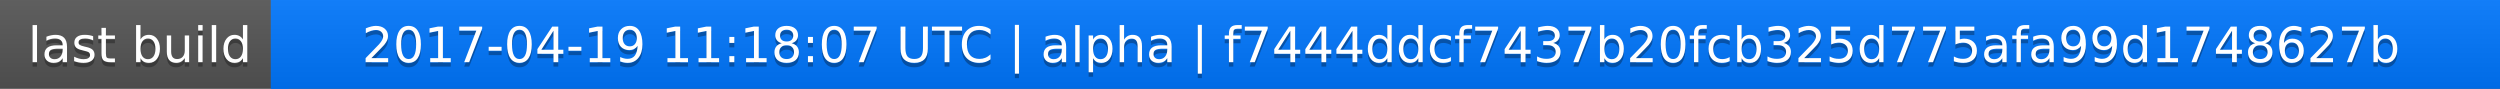
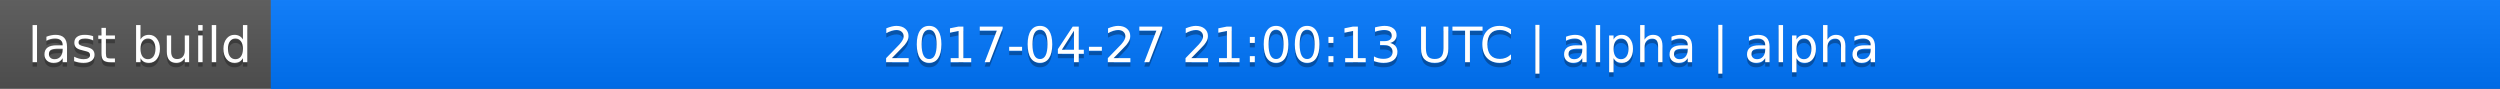
<svg xmlns="http://www.w3.org/2000/svg" width="563" height="20">
  <linearGradient id="a" x2="0" y2="100%">
    <stop offset="0" stop-color="#bbb" stop-opacity=".1" />
    <stop offset="1" stop-opacity=".1" />
  </linearGradient>
  <rect rx="0" width="563" height="20" fill="#555" />
  <rect rx="0" x="61" width="502" height="20" fill="#07f" />
  <path fill="#07f" d="M61 0h4v20h-4z" />
  <rect rx="0" width="563" height="20" fill="url(#a)" />
  <g fill="#fff" text-anchor="middle" font-family="DejaVu Sans,Verdana,Geneva,sans-serif" font-size="11">
    <text x="31.5" y="15" fill="#010101" fill-opacity=".3">last build</text>
    <text x="31.5" y="14">last build</text>
-     <text x="311" y="15" fill="#010101" fill-opacity=".3">2017-04-19 11:18:07 UTC | alpha | f7444ddcf7437b20fcb325d775afa99d1748627b</text>
-     <text x="311" y="14">2017-04-19 11:18:07 UTC | alpha | f7444ddcf7437b20fcb325d775afa99d1748627b</text>
+     <text x="311" y="15" fill="#010101" fill-opacity=".3">2017-04-27 21:00:13 UTC | alpha | alpha</text>
+     <text x="311" y="14">2017-04-27 21:00:13 UTC | alpha | alpha</text>
  </g>
</svg>
